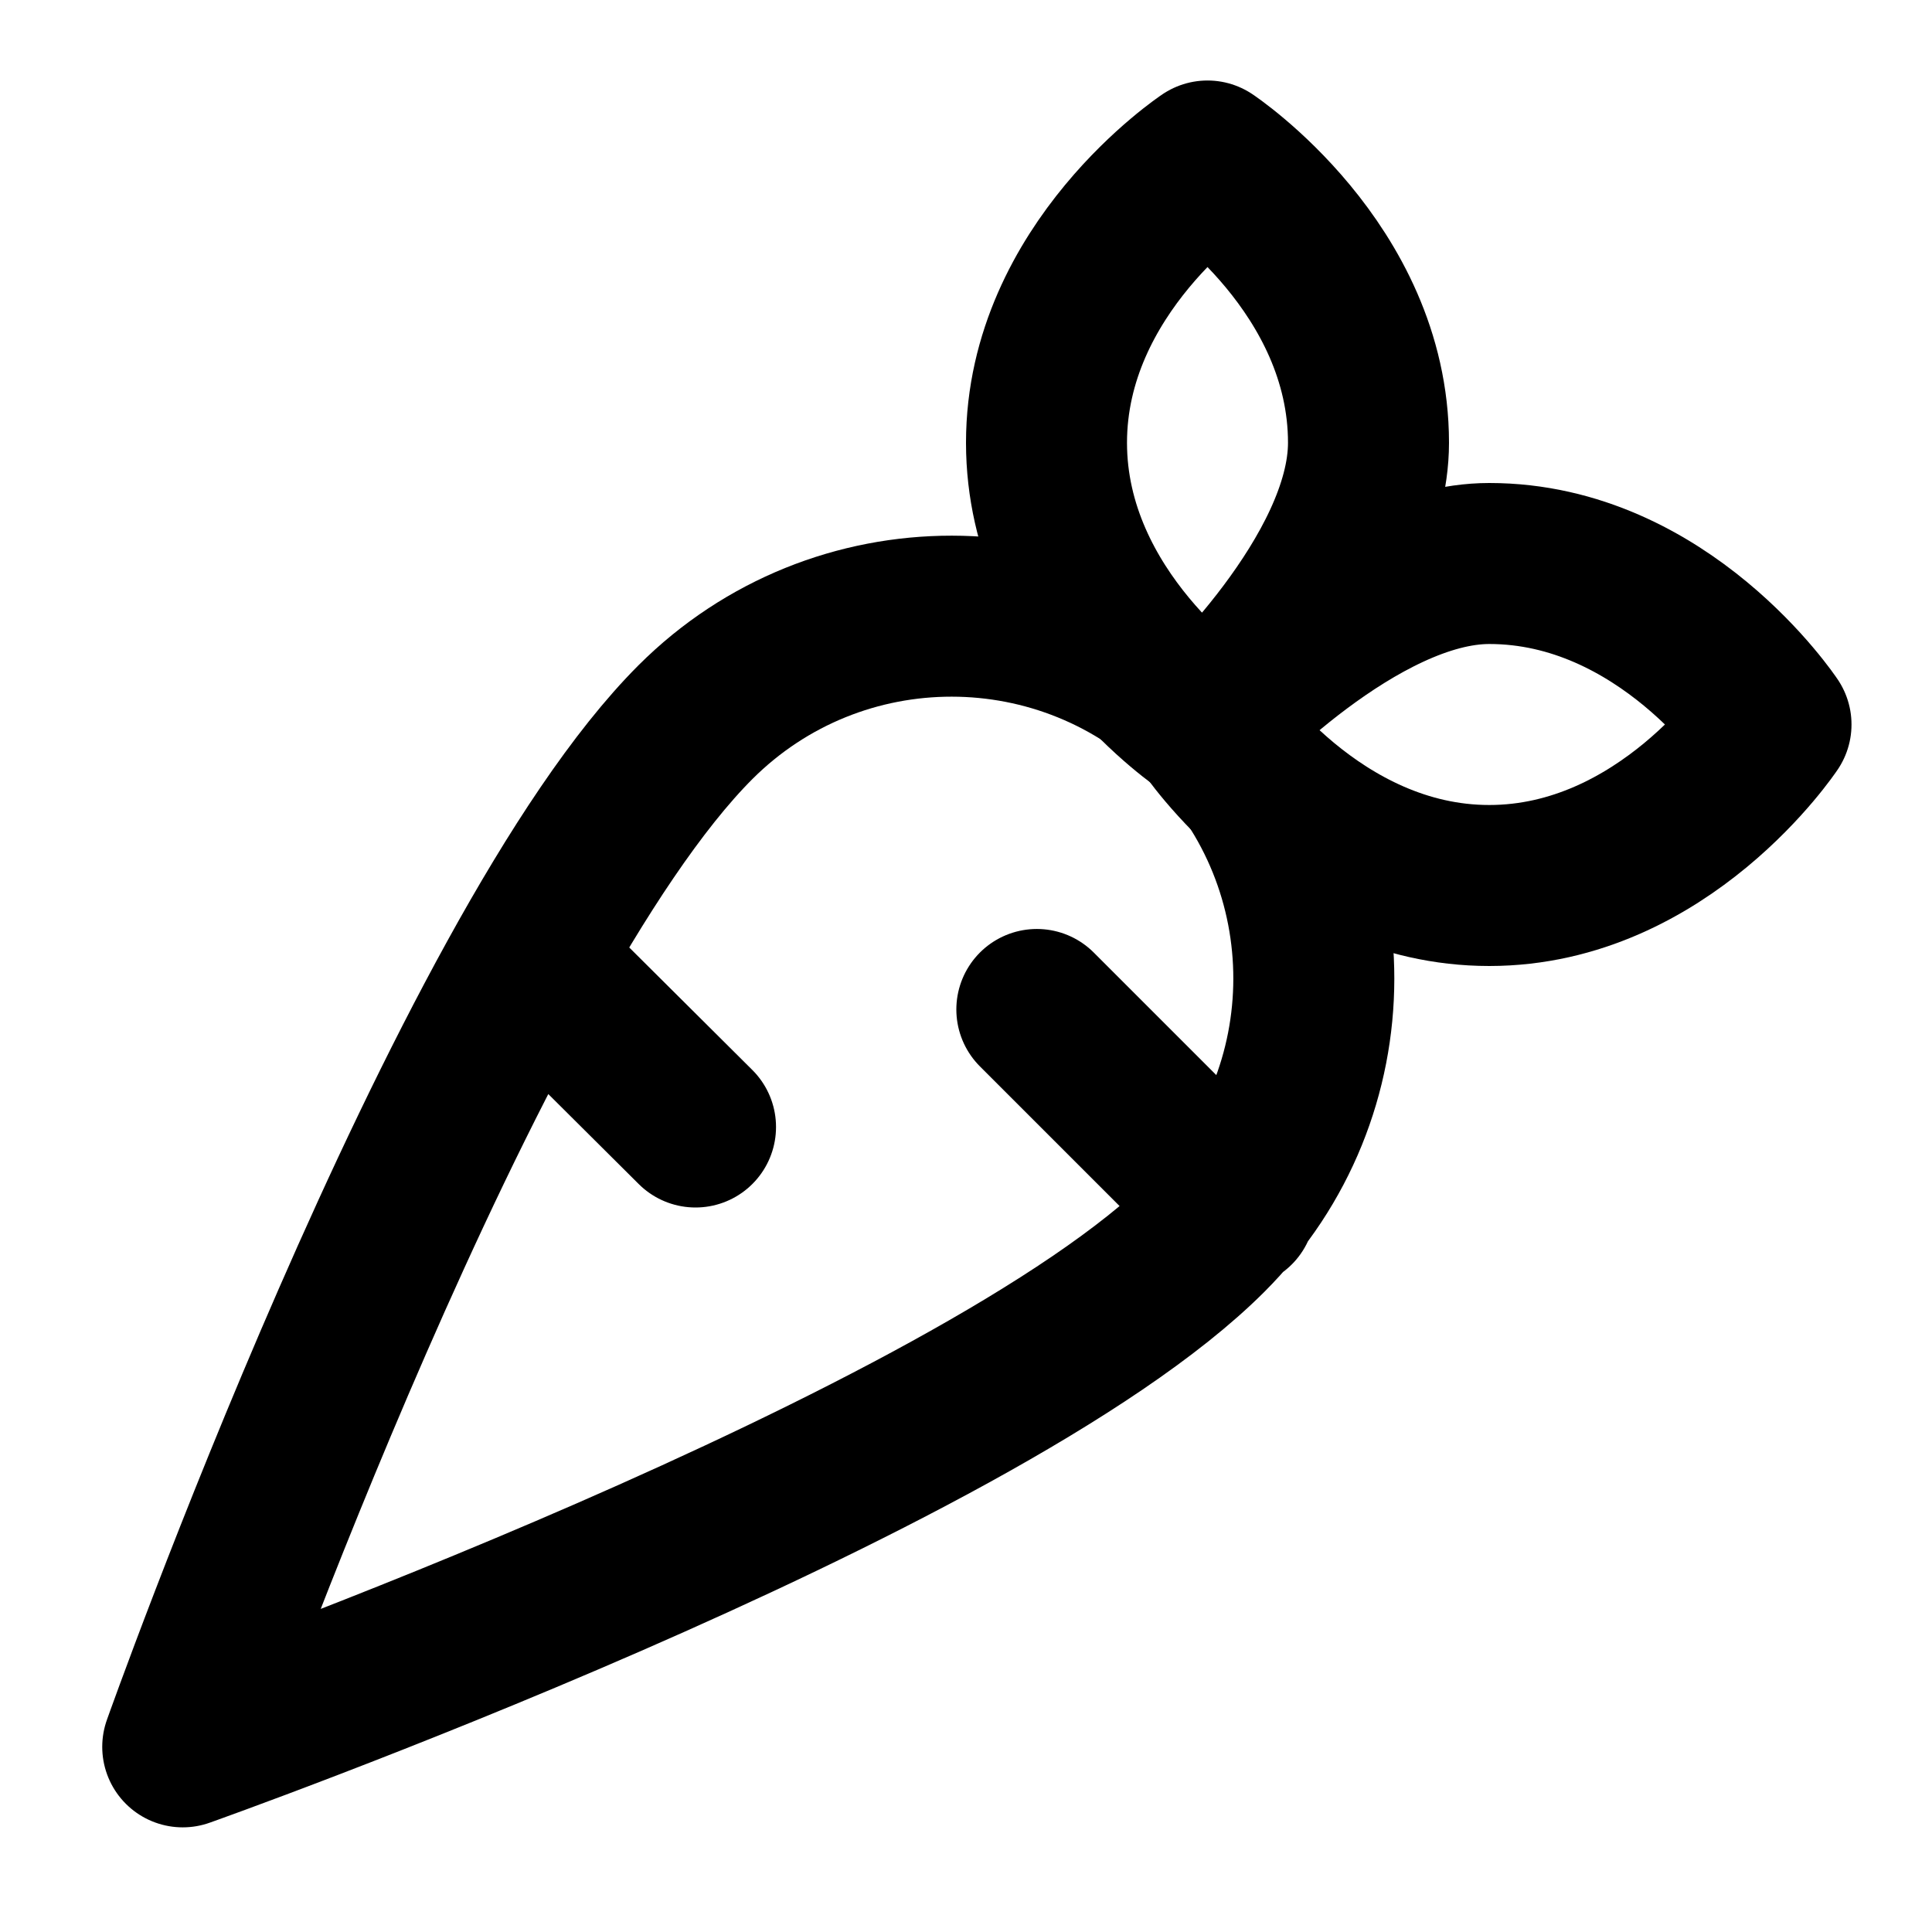
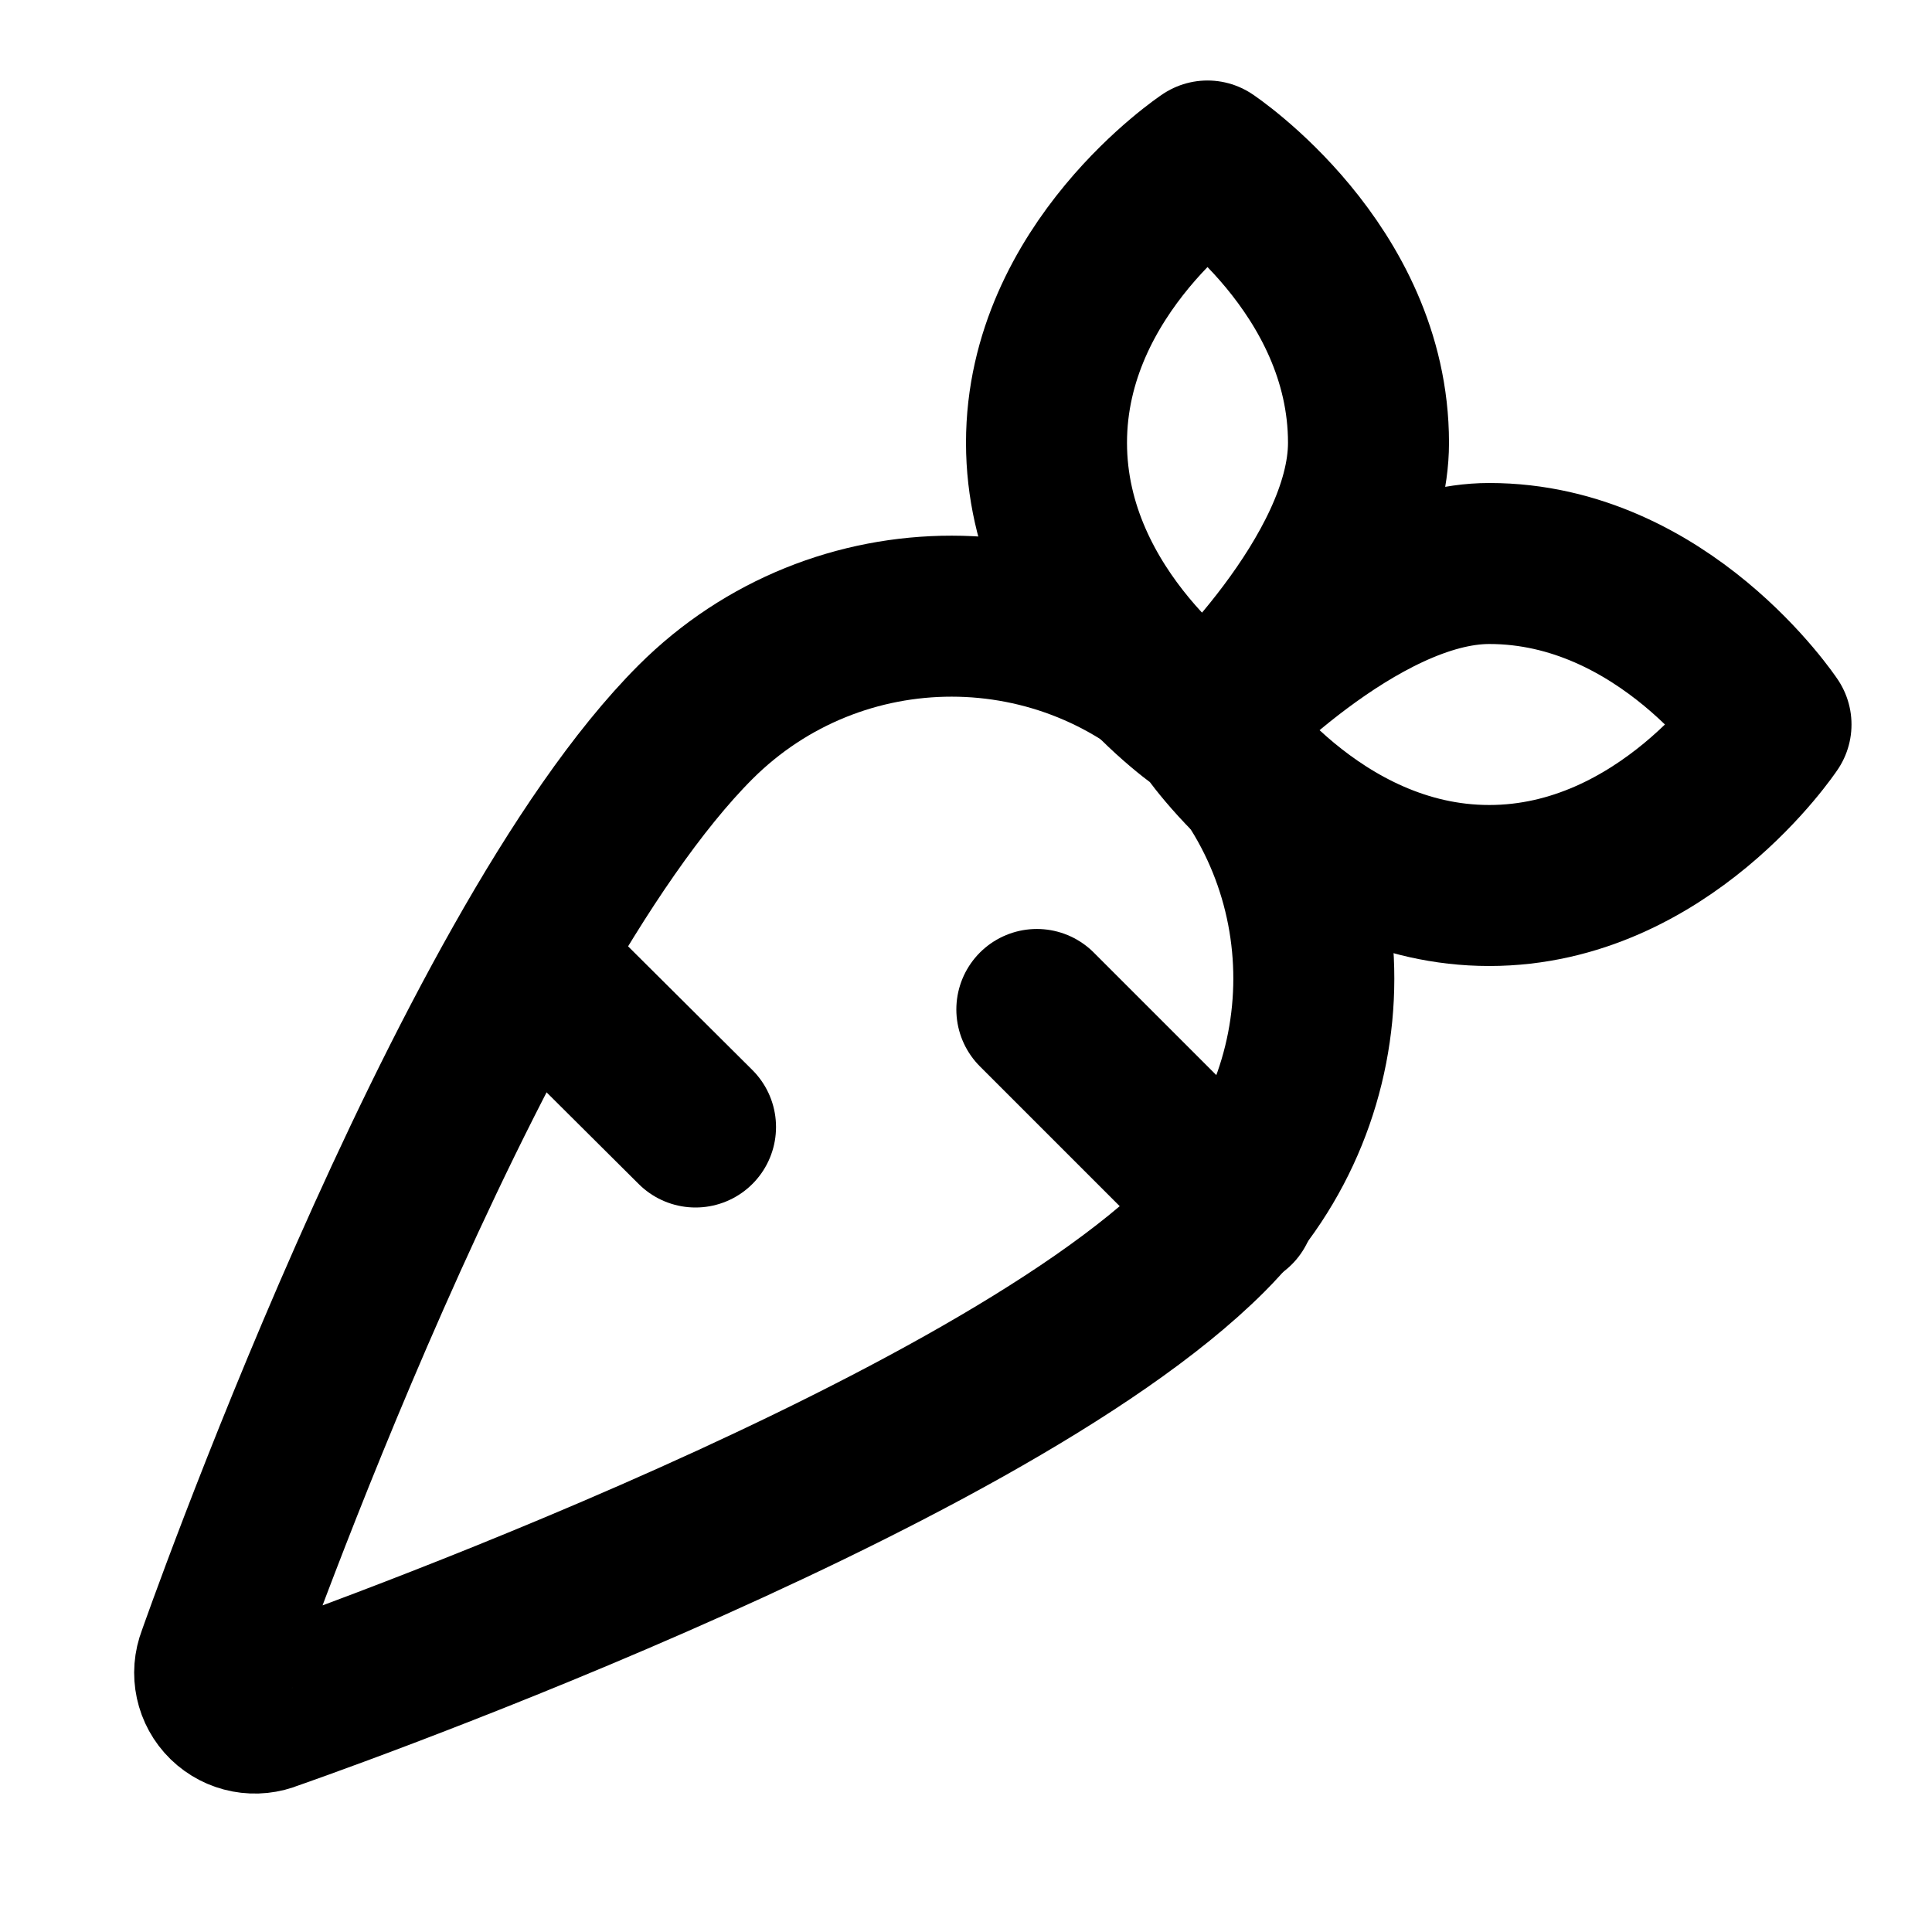
<svg xmlns="http://www.w3.org/2000/svg" width="24" height="24" viewBox="0 0 24 24" fill="none" stroke="currentColor" stroke-width="2" stroke-linecap="round" stroke-linejoin="round">
-   <path d="M2.27 21.7s9.87-3.5 12.73-6.36a4.5 4.5 0 0 0-6.36-6.37C5.77 11.84 2.27 21.7 2.27 21.7zM8.64 14l-2.05-2.04M15.34 15l-2.46-2.46" />
-   <path d="M22 9s-1.33-2-3.5-2C16.86 7 15 9 15 9s1.33 2 3.5 2S22 9 22 9z" />
-   <path d="M15 2s-2 1.33-2 3.5S15 9 15 9s2-1.84 2-3.5C17 3.33 15 2 15 2z" />
+   <path d="m15.34 15-2.46-2.46" />
+   <path d="M18.5 7C16.86 7 15 9 15 9s2-1.84 2-3.5C17 3.33 15 2 15 2s-2 1.33-2 3.5S15 9 15 9s1.33 2 3.5 2S22 9 22 9s-1.33-2-3.5-2" />
+   <path d="M2.701 20.598a.5.5 0 0 0 .66.643S12.14 18.2 15 15.34a1 1 0 0 0-6.36-6.37c-2.87 2.87-5.939 11.628-5.939 11.628" />
+   <path d="m8.64 14-2.05-2.04" />
</svg>
